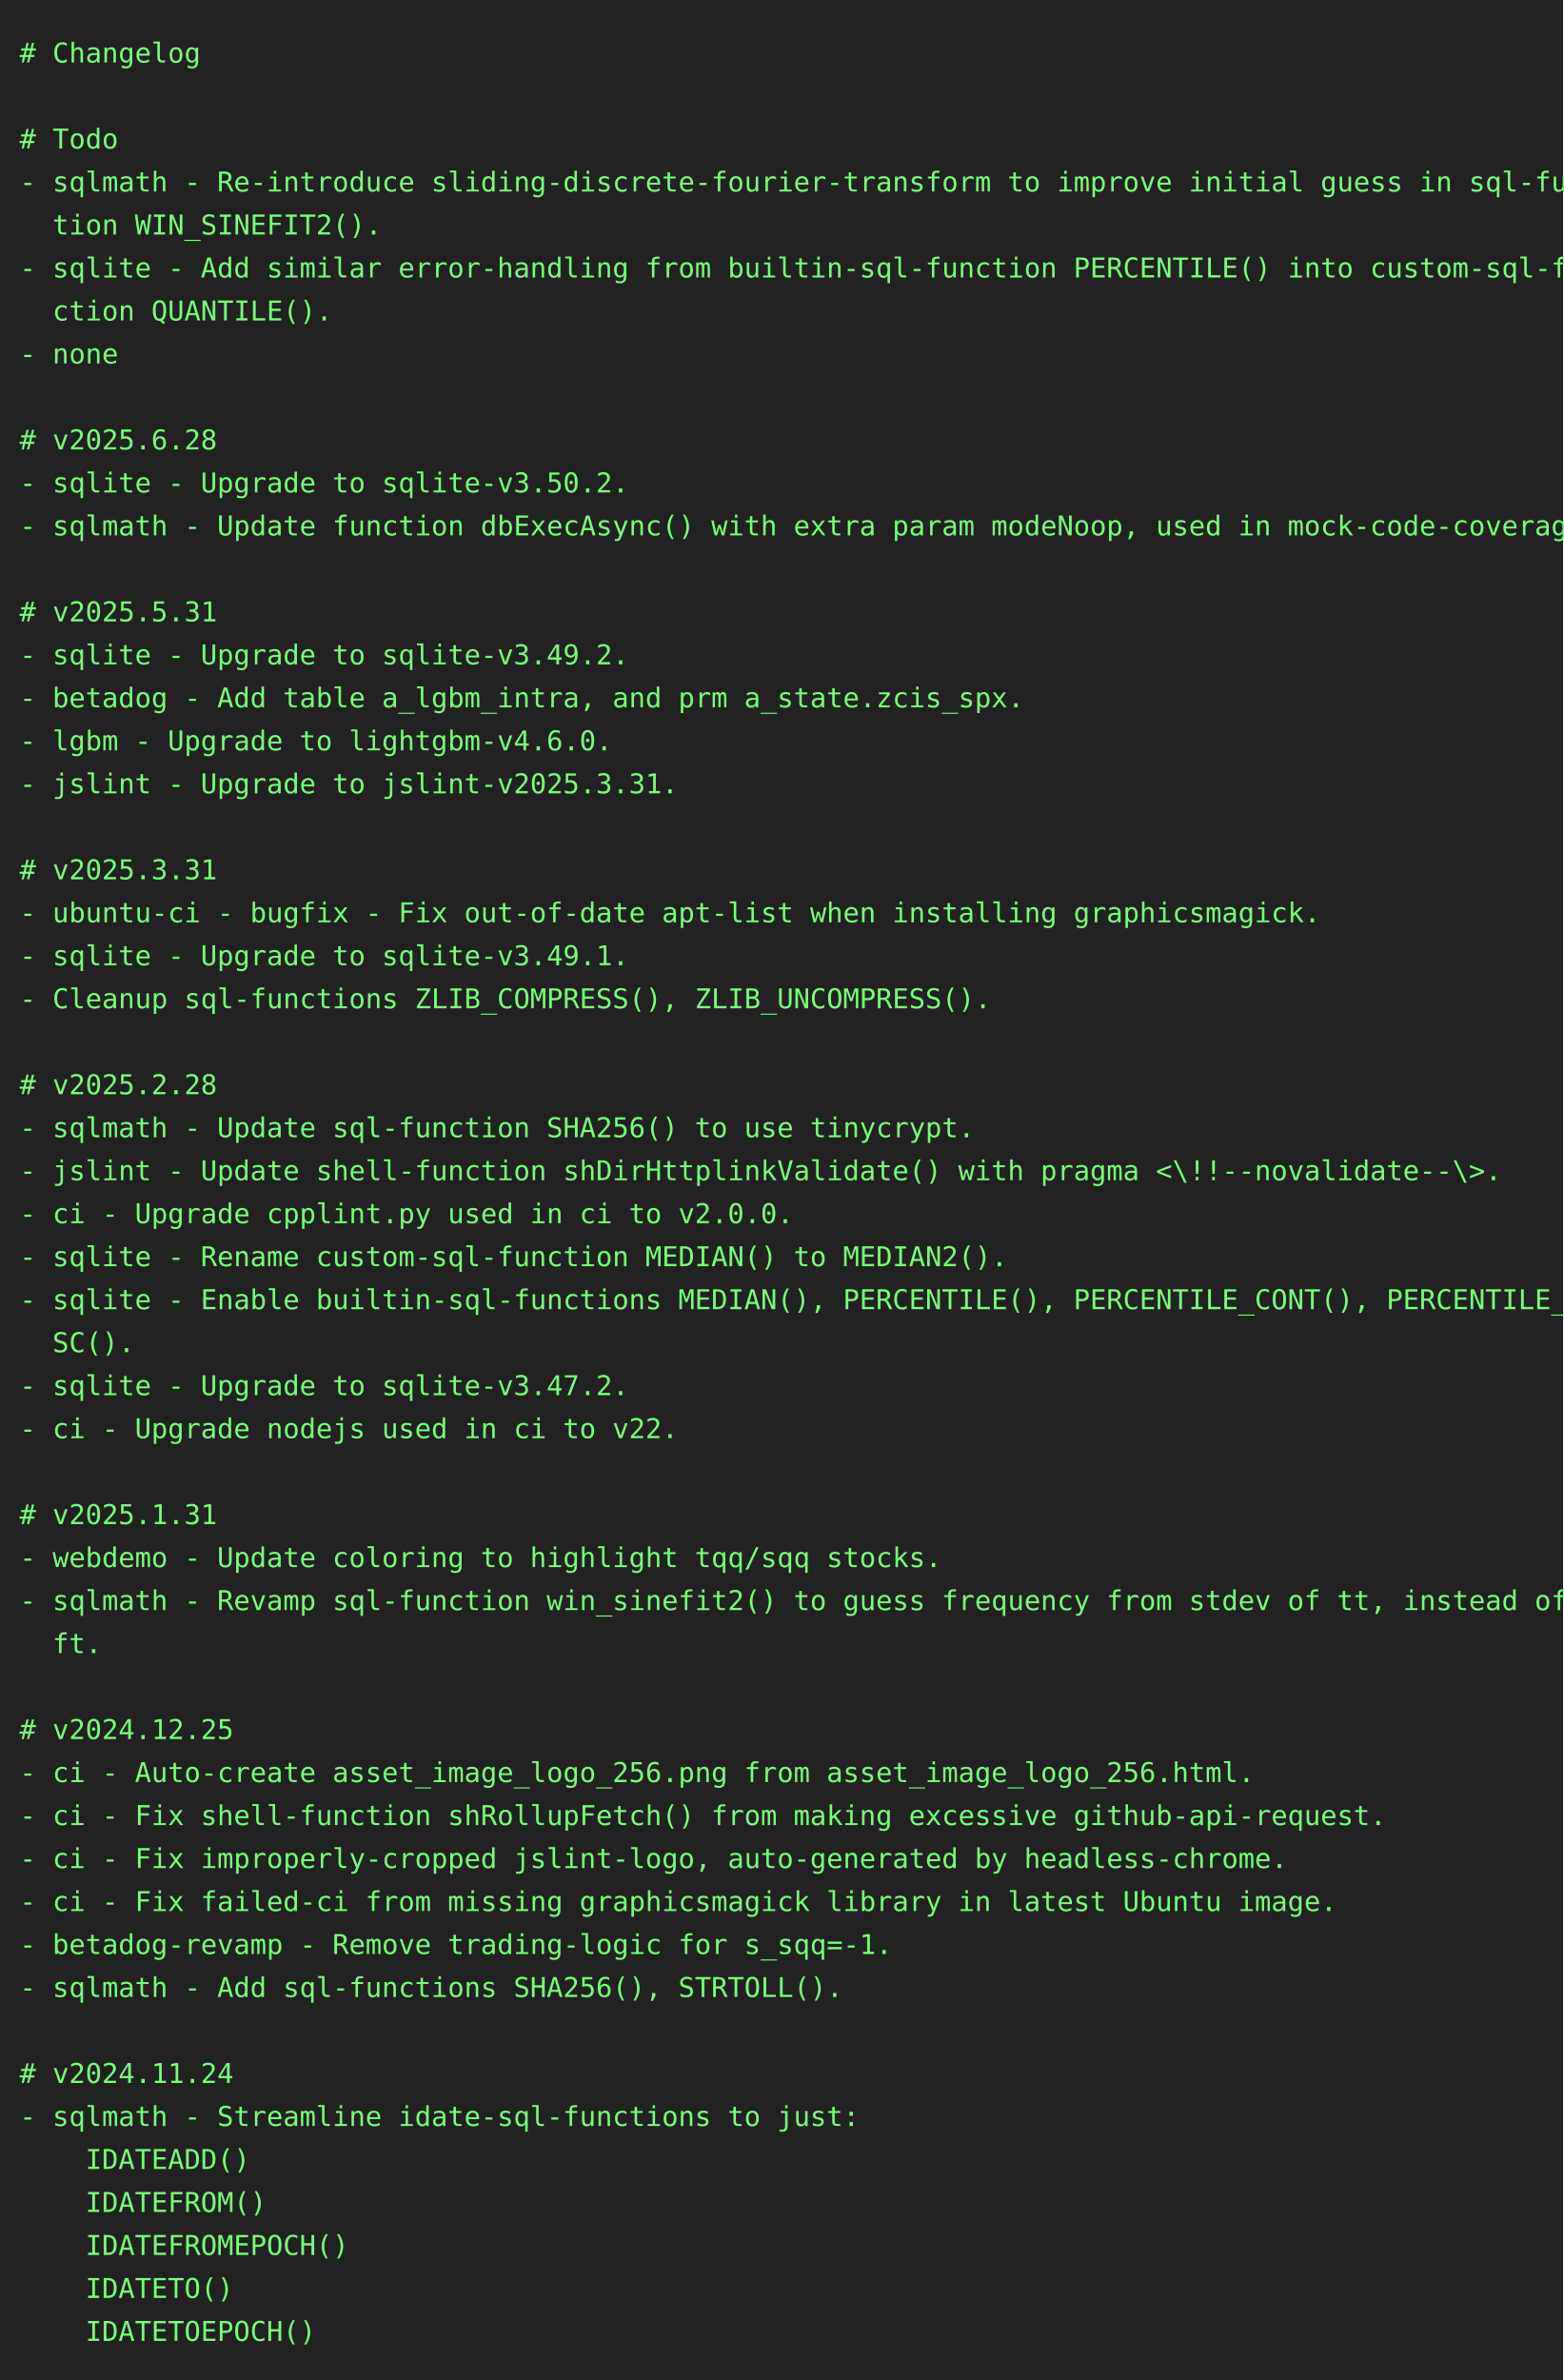
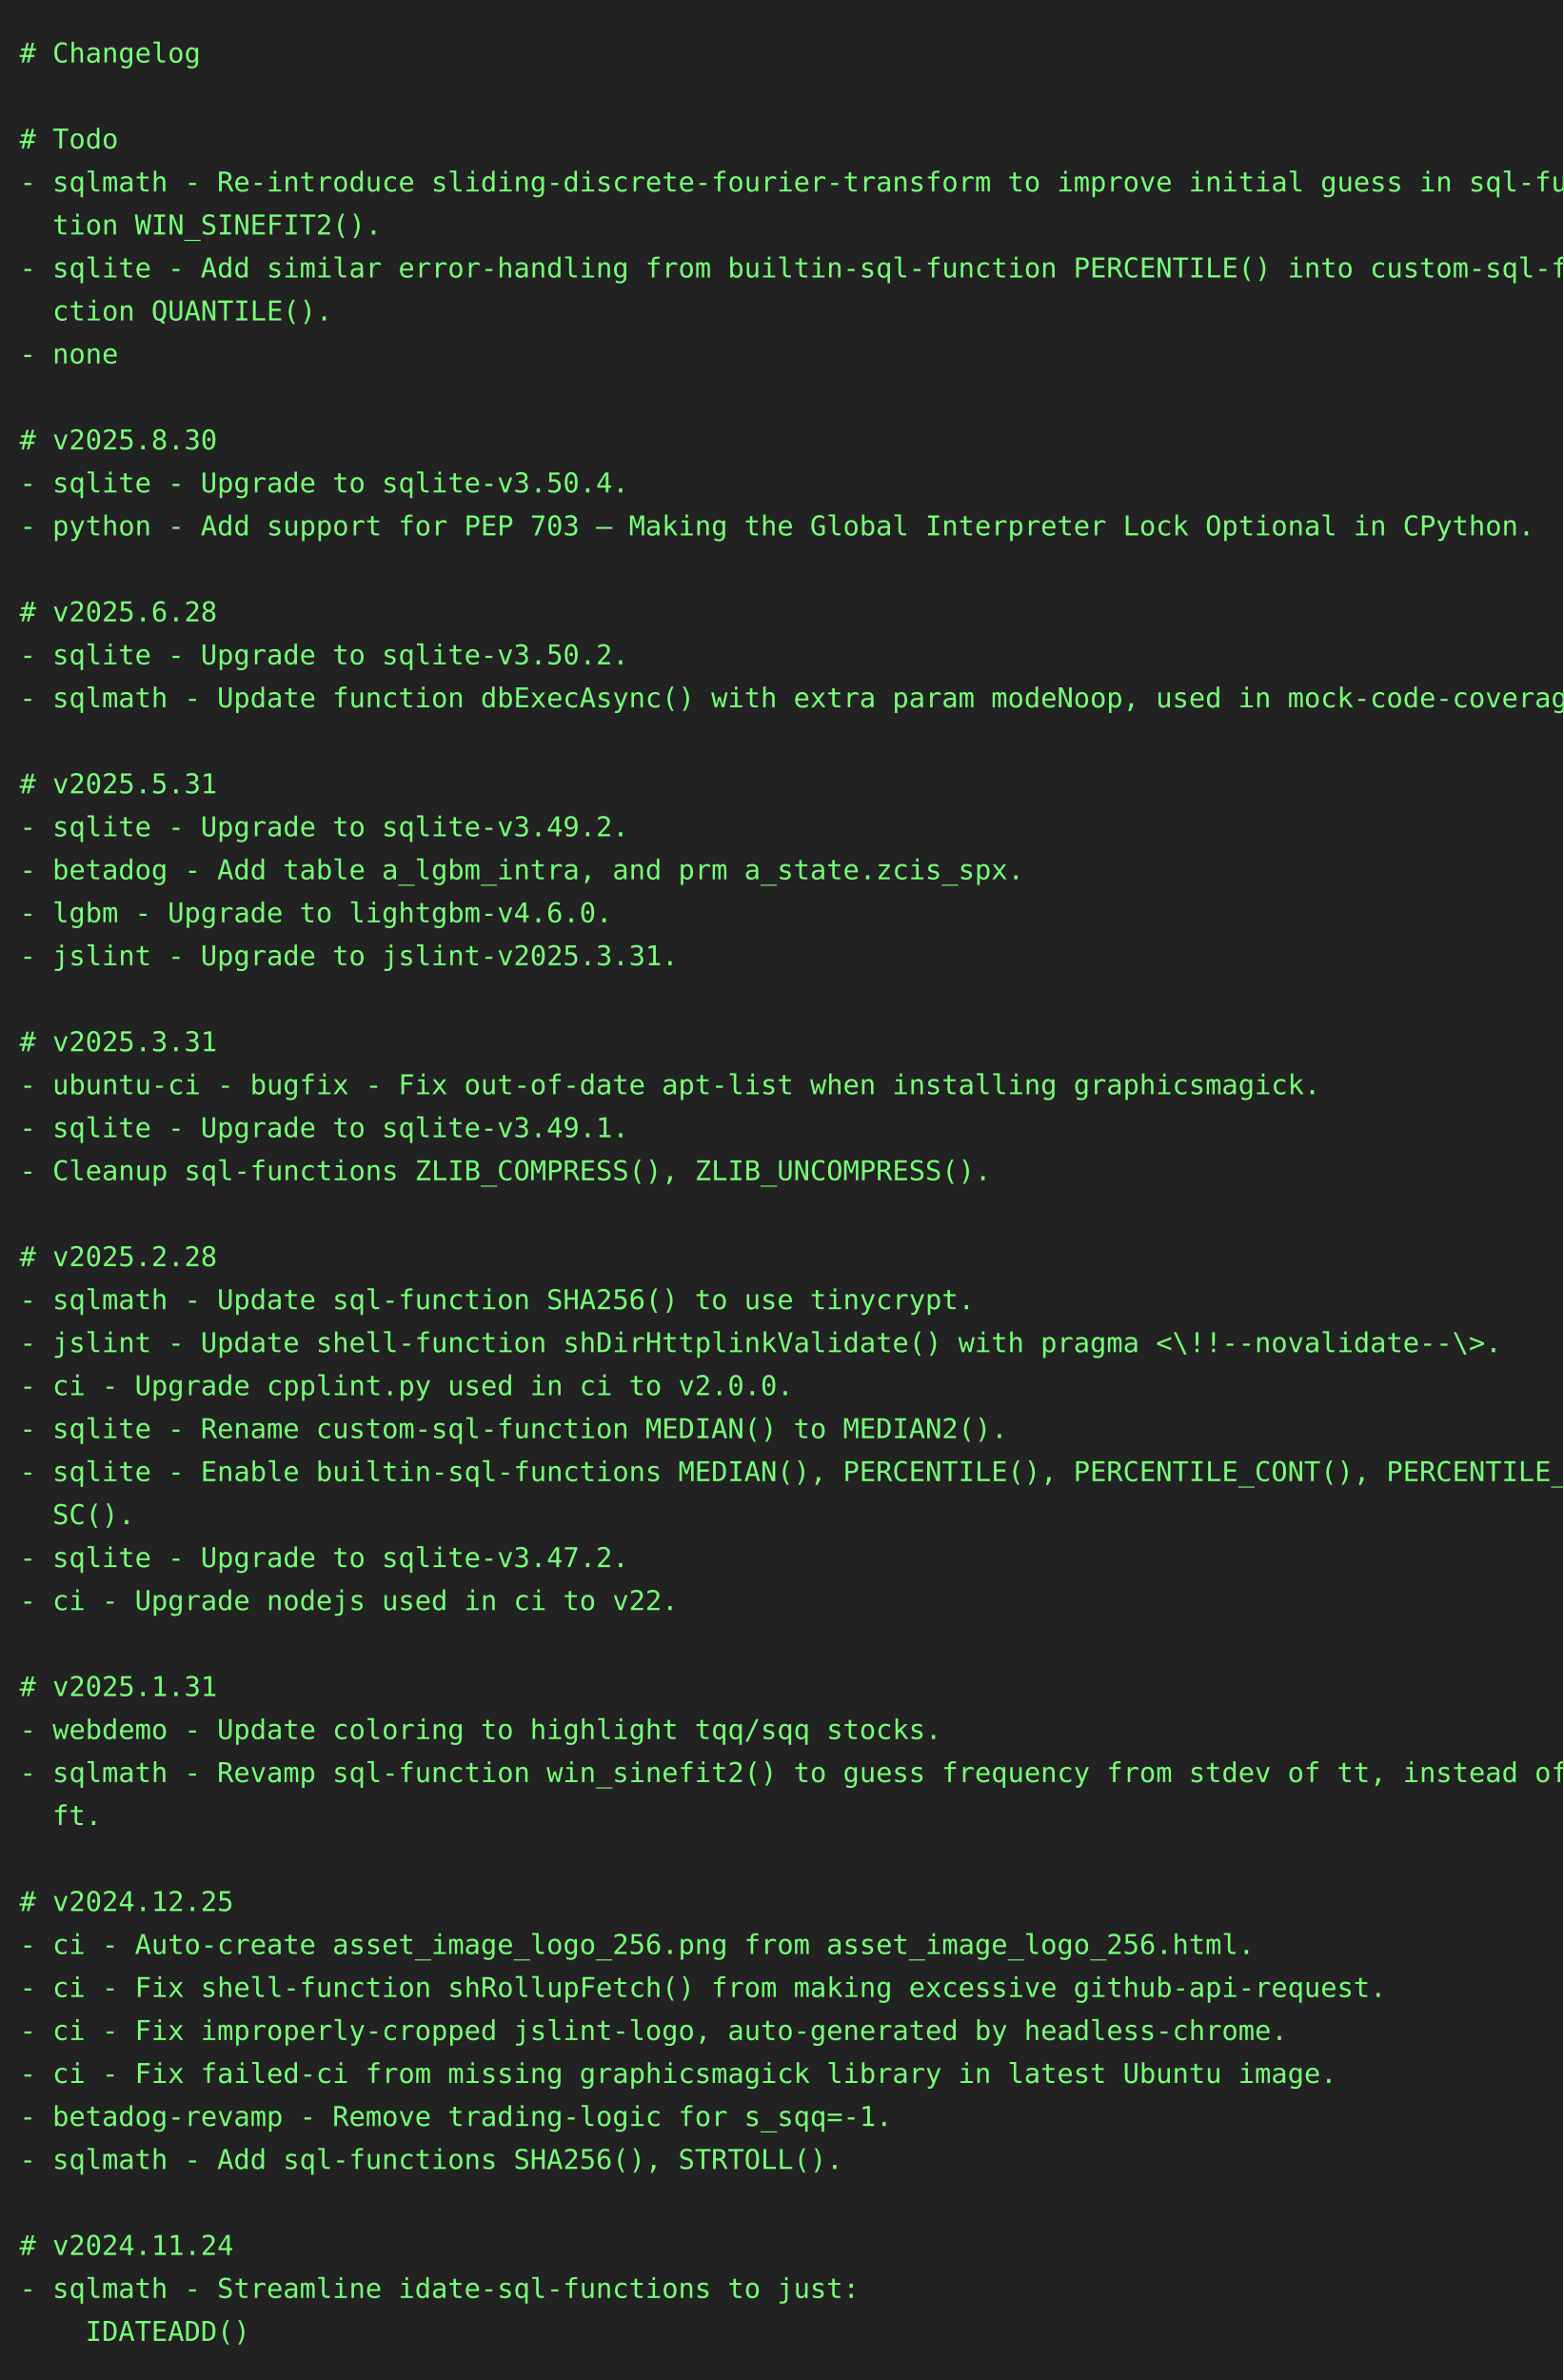
<svg xmlns="http://www.w3.org/2000/svg" height="1218" width="800">
  <rect height="1218" fill="#222" width="800" />
  <text fill="#7f7" font-family="consolas, menlo, monospace" font-size="14" xml:space="preserve">
    <tspan lengthAdjust="spacingAndGlyphs" textLength="768" x="10" y="32"># Changelog                                                                                      </tspan>
    <tspan lengthAdjust="spacingAndGlyphs" textLength="768" x="10" y="54">                                                                                                 </tspan>
    <tspan lengthAdjust="spacingAndGlyphs" textLength="768" x="10" y="76"># Todo                                                                                           </tspan>
    <tspan lengthAdjust="spacingAndGlyphs" textLength="768" x="10" y="98">- sqlmath - Re-introduce sliding-discrete-fourier-transform to improve initial guess in sql-func\</tspan>
    <tspan lengthAdjust="spacingAndGlyphs" textLength="768" x="10" y="120">  tion WIN_SINEFIT2().                                                                           </tspan>
    <tspan lengthAdjust="spacingAndGlyphs" textLength="768" x="10" y="142">- sqlite - Add similar error-handling from builtin-sql-function PERCENTILE() into custom-sql-fun\</tspan>
    <tspan lengthAdjust="spacingAndGlyphs" textLength="768" x="10" y="164">  ction QUANTILE().                                                                              </tspan>
    <tspan lengthAdjust="spacingAndGlyphs" textLength="768" x="10" y="186">- none                                                                                           </tspan>
    <tspan lengthAdjust="spacingAndGlyphs" textLength="768" x="10" y="208">                                                                                                 </tspan>
-     <tspan lengthAdjust="spacingAndGlyphs" textLength="768" x="10" y="230"># v2025.6.28                                                                                     </tspan>
-     <tspan lengthAdjust="spacingAndGlyphs" textLength="768" x="10" y="252">- sqlite - Upgrade to sqlite-v3.50.2.                                                            </tspan>
-     <tspan lengthAdjust="spacingAndGlyphs" textLength="768" x="10" y="274">- sqlmath - Update function dbExecAsync() with extra param modeNoop, used in mock-code-coverage. </tspan>
+     <tspan lengthAdjust="spacingAndGlyphs" textLength="768" x="10" y="230"># v2025.8.30                                                                                     </tspan>
+     <tspan lengthAdjust="spacingAndGlyphs" textLength="768" x="10" y="252">- sqlite - Upgrade to sqlite-v3.50.4.                                                            </tspan>
+     <tspan lengthAdjust="spacingAndGlyphs" textLength="768" x="10" y="274">- python - Add support for PEP 703 – Making the Global Interpreter Lock Optional in CPython.     </tspan>
    <tspan lengthAdjust="spacingAndGlyphs" textLength="768" x="10" y="296">                                                                                                 </tspan>
-     <tspan lengthAdjust="spacingAndGlyphs" textLength="768" x="10" y="318"># v2025.5.31                                                                                     </tspan>
-     <tspan lengthAdjust="spacingAndGlyphs" textLength="768" x="10" y="340">- sqlite - Upgrade to sqlite-v3.49.2.                                                            </tspan>
-     <tspan lengthAdjust="spacingAndGlyphs" textLength="768" x="10" y="362">- betadog - Add table a_lgbm_intra, and prm a_state.zcis_spx.                                    </tspan>
-     <tspan lengthAdjust="spacingAndGlyphs" textLength="768" x="10" y="384">- lgbm - Upgrade to lightgbm-v4.6.0.                                                             </tspan>
-     <tspan lengthAdjust="spacingAndGlyphs" textLength="768" x="10" y="406">- jslint - Upgrade to jslint-v2025.3.31.                                                         </tspan>
-     <tspan lengthAdjust="spacingAndGlyphs" textLength="768" x="10" y="428">                                                                                                 </tspan>
-     <tspan lengthAdjust="spacingAndGlyphs" textLength="768" x="10" y="450"># v2025.3.31                                                                                     </tspan>
-     <tspan lengthAdjust="spacingAndGlyphs" textLength="768" x="10" y="472">- ubuntu-ci - bugfix - Fix out-of-date apt-list when installing graphicsmagick.                  </tspan>
-     <tspan lengthAdjust="spacingAndGlyphs" textLength="768" x="10" y="494">- sqlite - Upgrade to sqlite-v3.49.1.                                                            </tspan>
-     <tspan lengthAdjust="spacingAndGlyphs" textLength="768" x="10" y="516">- Cleanup sql-functions ZLIB_COMPRESS(), ZLIB_UNCOMPRESS().                                      </tspan>
-     <tspan lengthAdjust="spacingAndGlyphs" textLength="768" x="10" y="538">                                                                                                 </tspan>
-     <tspan lengthAdjust="spacingAndGlyphs" textLength="768" x="10" y="560"># v2025.2.28                                                                                     </tspan>
-     <tspan lengthAdjust="spacingAndGlyphs" textLength="768" x="10" y="582">- sqlmath - Update sql-function SHA256() to use tinycrypt.                                       </tspan>
-     <tspan lengthAdjust="spacingAndGlyphs" textLength="768" x="10" y="604">- jslint - Update shell-function shDirHttplinkValidate() with pragma &lt;\!!--novalidate--\&gt;.       </tspan>
-     <tspan lengthAdjust="spacingAndGlyphs" textLength="768" x="10" y="626">- ci - Upgrade cpplint.py used in ci to v2.0.0.                                                  </tspan>
-     <tspan lengthAdjust="spacingAndGlyphs" textLength="768" x="10" y="648">- sqlite - Rename custom-sql-function MEDIAN() to MEDIAN2().                                     </tspan>
-     <tspan lengthAdjust="spacingAndGlyphs" textLength="768" x="10" y="670">- sqlite - Enable builtin-sql-functions MEDIAN(), PERCENTILE(), PERCENTILE_CONT(), PERCENTILE_DI\</tspan>
-     <tspan lengthAdjust="spacingAndGlyphs" textLength="768" x="10" y="692">  SC().                                                                                          </tspan>
-     <tspan lengthAdjust="spacingAndGlyphs" textLength="768" x="10" y="714">- sqlite - Upgrade to sqlite-v3.47.2.                                                            </tspan>
-     <tspan lengthAdjust="spacingAndGlyphs" textLength="768" x="10" y="736">- ci - Upgrade nodejs used in ci to v22.                                                         </tspan>
-     <tspan lengthAdjust="spacingAndGlyphs" textLength="768" x="10" y="758">                                                                                                 </tspan>
-     <tspan lengthAdjust="spacingAndGlyphs" textLength="768" x="10" y="780"># v2025.1.31                                                                                     </tspan>
-     <tspan lengthAdjust="spacingAndGlyphs" textLength="768" x="10" y="802">- webdemo - Update coloring to highlight tqq/sqq stocks.                                         </tspan>
-     <tspan lengthAdjust="spacingAndGlyphs" textLength="768" x="10" y="824">- sqlmath - Revamp sql-function win_sinefit2() to guess frequency from stdev of tt, instead of d\</tspan>
-     <tspan lengthAdjust="spacingAndGlyphs" textLength="768" x="10" y="846">  ft.                                                                                            </tspan>
-     <tspan lengthAdjust="spacingAndGlyphs" textLength="768" x="10" y="868">                                                                                                 </tspan>
-     <tspan lengthAdjust="spacingAndGlyphs" textLength="768" x="10" y="890"># v2024.12.25                                                                                    </tspan>
-     <tspan lengthAdjust="spacingAndGlyphs" textLength="768" x="10" y="912">- ci - Auto-create asset_image_logo_256.png from asset_image_logo_256.html.                      </tspan>
-     <tspan lengthAdjust="spacingAndGlyphs" textLength="768" x="10" y="934">- ci - Fix shell-function shRollupFetch() from making excessive github-api-request.              </tspan>
-     <tspan lengthAdjust="spacingAndGlyphs" textLength="768" x="10" y="956">- ci - Fix improperly-cropped jslint-logo, auto-generated by headless-chrome.                    </tspan>
-     <tspan lengthAdjust="spacingAndGlyphs" textLength="768" x="10" y="978">- ci - Fix failed-ci from missing graphicsmagick library in latest Ubuntu image.                 </tspan>
-     <tspan lengthAdjust="spacingAndGlyphs" textLength="768" x="10" y="1000">- betadog-revamp - Remove trading-logic for s_sqq=-1.                                            </tspan>
-     <tspan lengthAdjust="spacingAndGlyphs" textLength="768" x="10" y="1022">- sqlmath - Add sql-functions SHA256(), STRTOLL().                                               </tspan>
-     <tspan lengthAdjust="spacingAndGlyphs" textLength="768" x="10" y="1044">                                                                                                 </tspan>
-     <tspan lengthAdjust="spacingAndGlyphs" textLength="768" x="10" y="1066"># v2024.11.24                                                                                    </tspan>
-     <tspan lengthAdjust="spacingAndGlyphs" textLength="768" x="10" y="1088">- sqlmath - Streamline idate-sql-functions to just:                                              </tspan>
-     <tspan lengthAdjust="spacingAndGlyphs" textLength="768" x="10" y="1110">    IDATEADD()                                                                                   </tspan>
-     <tspan lengthAdjust="spacingAndGlyphs" textLength="768" x="10" y="1132">    IDATEFROM()                                                                                  </tspan>
-     <tspan lengthAdjust="spacingAndGlyphs" textLength="768" x="10" y="1154">    IDATEFROMEPOCH()                                                                             </tspan>
-     <tspan lengthAdjust="spacingAndGlyphs" textLength="768" x="10" y="1176">    IDATETO()                                                                                    </tspan>
-     <tspan lengthAdjust="spacingAndGlyphs" textLength="768" x="10" y="1198">    IDATETOEPOCH()                                                                               </tspan>
+     <tspan lengthAdjust="spacingAndGlyphs" textLength="768" x="10" y="318"># v2025.6.28                                                                                     </tspan>
+     <tspan lengthAdjust="spacingAndGlyphs" textLength="768" x="10" y="340">- sqlite - Upgrade to sqlite-v3.50.2.                                                            </tspan>
+     <tspan lengthAdjust="spacingAndGlyphs" textLength="768" x="10" y="362">- sqlmath - Update function dbExecAsync() with extra param modeNoop, used in mock-code-coverage. </tspan>
+     <tspan lengthAdjust="spacingAndGlyphs" textLength="768" x="10" y="384">                                                                                                 </tspan>
+     <tspan lengthAdjust="spacingAndGlyphs" textLength="768" x="10" y="406"># v2025.5.31                                                                                     </tspan>
+     <tspan lengthAdjust="spacingAndGlyphs" textLength="768" x="10" y="428">- sqlite - Upgrade to sqlite-v3.49.2.                                                            </tspan>
+     <tspan lengthAdjust="spacingAndGlyphs" textLength="768" x="10" y="450">- betadog - Add table a_lgbm_intra, and prm a_state.zcis_spx.                                    </tspan>
+     <tspan lengthAdjust="spacingAndGlyphs" textLength="768" x="10" y="472">- lgbm - Upgrade to lightgbm-v4.6.0.                                                             </tspan>
+     <tspan lengthAdjust="spacingAndGlyphs" textLength="768" x="10" y="494">- jslint - Upgrade to jslint-v2025.3.31.                                                         </tspan>
+     <tspan lengthAdjust="spacingAndGlyphs" textLength="768" x="10" y="516">                                                                                                 </tspan>
+     <tspan lengthAdjust="spacingAndGlyphs" textLength="768" x="10" y="538"># v2025.3.31                                                                                     </tspan>
+     <tspan lengthAdjust="spacingAndGlyphs" textLength="768" x="10" y="560">- ubuntu-ci - bugfix - Fix out-of-date apt-list when installing graphicsmagick.                  </tspan>
+     <tspan lengthAdjust="spacingAndGlyphs" textLength="768" x="10" y="582">- sqlite - Upgrade to sqlite-v3.49.1.                                                            </tspan>
+     <tspan lengthAdjust="spacingAndGlyphs" textLength="768" x="10" y="604">- Cleanup sql-functions ZLIB_COMPRESS(), ZLIB_UNCOMPRESS().                                      </tspan>
+     <tspan lengthAdjust="spacingAndGlyphs" textLength="768" x="10" y="626">                                                                                                 </tspan>
+     <tspan lengthAdjust="spacingAndGlyphs" textLength="768" x="10" y="648"># v2025.2.28                                                                                     </tspan>
+     <tspan lengthAdjust="spacingAndGlyphs" textLength="768" x="10" y="670">- sqlmath - Update sql-function SHA256() to use tinycrypt.                                       </tspan>
+     <tspan lengthAdjust="spacingAndGlyphs" textLength="768" x="10" y="692">- jslint - Update shell-function shDirHttplinkValidate() with pragma &lt;\!!--novalidate--\&gt;.       </tspan>
+     <tspan lengthAdjust="spacingAndGlyphs" textLength="768" x="10" y="714">- ci - Upgrade cpplint.py used in ci to v2.0.0.                                                  </tspan>
+     <tspan lengthAdjust="spacingAndGlyphs" textLength="768" x="10" y="736">- sqlite - Rename custom-sql-function MEDIAN() to MEDIAN2().                                     </tspan>
+     <tspan lengthAdjust="spacingAndGlyphs" textLength="768" x="10" y="758">- sqlite - Enable builtin-sql-functions MEDIAN(), PERCENTILE(), PERCENTILE_CONT(), PERCENTILE_DI\</tspan>
+     <tspan lengthAdjust="spacingAndGlyphs" textLength="768" x="10" y="780">  SC().                                                                                          </tspan>
+     <tspan lengthAdjust="spacingAndGlyphs" textLength="768" x="10" y="802">- sqlite - Upgrade to sqlite-v3.47.2.                                                            </tspan>
+     <tspan lengthAdjust="spacingAndGlyphs" textLength="768" x="10" y="824">- ci - Upgrade nodejs used in ci to v22.                                                         </tspan>
+     <tspan lengthAdjust="spacingAndGlyphs" textLength="768" x="10" y="846">                                                                                                 </tspan>
+     <tspan lengthAdjust="spacingAndGlyphs" textLength="768" x="10" y="868"># v2025.1.31                                                                                     </tspan>
+     <tspan lengthAdjust="spacingAndGlyphs" textLength="768" x="10" y="890">- webdemo - Update coloring to highlight tqq/sqq stocks.                                         </tspan>
+     <tspan lengthAdjust="spacingAndGlyphs" textLength="768" x="10" y="912">- sqlmath - Revamp sql-function win_sinefit2() to guess frequency from stdev of tt, instead of d\</tspan>
+     <tspan lengthAdjust="spacingAndGlyphs" textLength="768" x="10" y="934">  ft.                                                                                            </tspan>
+     <tspan lengthAdjust="spacingAndGlyphs" textLength="768" x="10" y="956">                                                                                                 </tspan>
+     <tspan lengthAdjust="spacingAndGlyphs" textLength="768" x="10" y="978"># v2024.12.25                                                                                    </tspan>
+     <tspan lengthAdjust="spacingAndGlyphs" textLength="768" x="10" y="1000">- ci - Auto-create asset_image_logo_256.png from asset_image_logo_256.html.                      </tspan>
+     <tspan lengthAdjust="spacingAndGlyphs" textLength="768" x="10" y="1022">- ci - Fix shell-function shRollupFetch() from making excessive github-api-request.              </tspan>
+     <tspan lengthAdjust="spacingAndGlyphs" textLength="768" x="10" y="1044">- ci - Fix improperly-cropped jslint-logo, auto-generated by headless-chrome.                    </tspan>
+     <tspan lengthAdjust="spacingAndGlyphs" textLength="768" x="10" y="1066">- ci - Fix failed-ci from missing graphicsmagick library in latest Ubuntu image.                 </tspan>
+     <tspan lengthAdjust="spacingAndGlyphs" textLength="768" x="10" y="1088">- betadog-revamp - Remove trading-logic for s_sqq=-1.                                            </tspan>
+     <tspan lengthAdjust="spacingAndGlyphs" textLength="768" x="10" y="1110">- sqlmath - Add sql-functions SHA256(), STRTOLL().                                               </tspan>
+     <tspan lengthAdjust="spacingAndGlyphs" textLength="768" x="10" y="1132">                                                                                                 </tspan>
+     <tspan lengthAdjust="spacingAndGlyphs" textLength="768" x="10" y="1154"># v2024.11.24                                                                                    </tspan>
+     <tspan lengthAdjust="spacingAndGlyphs" textLength="768" x="10" y="1176">- sqlmath - Streamline idate-sql-functions to just:                                              </tspan>
+     <tspan lengthAdjust="spacingAndGlyphs" textLength="768" x="10" y="1198">    IDATEADD()                                                                                   </tspan>
  </text>
</svg>
